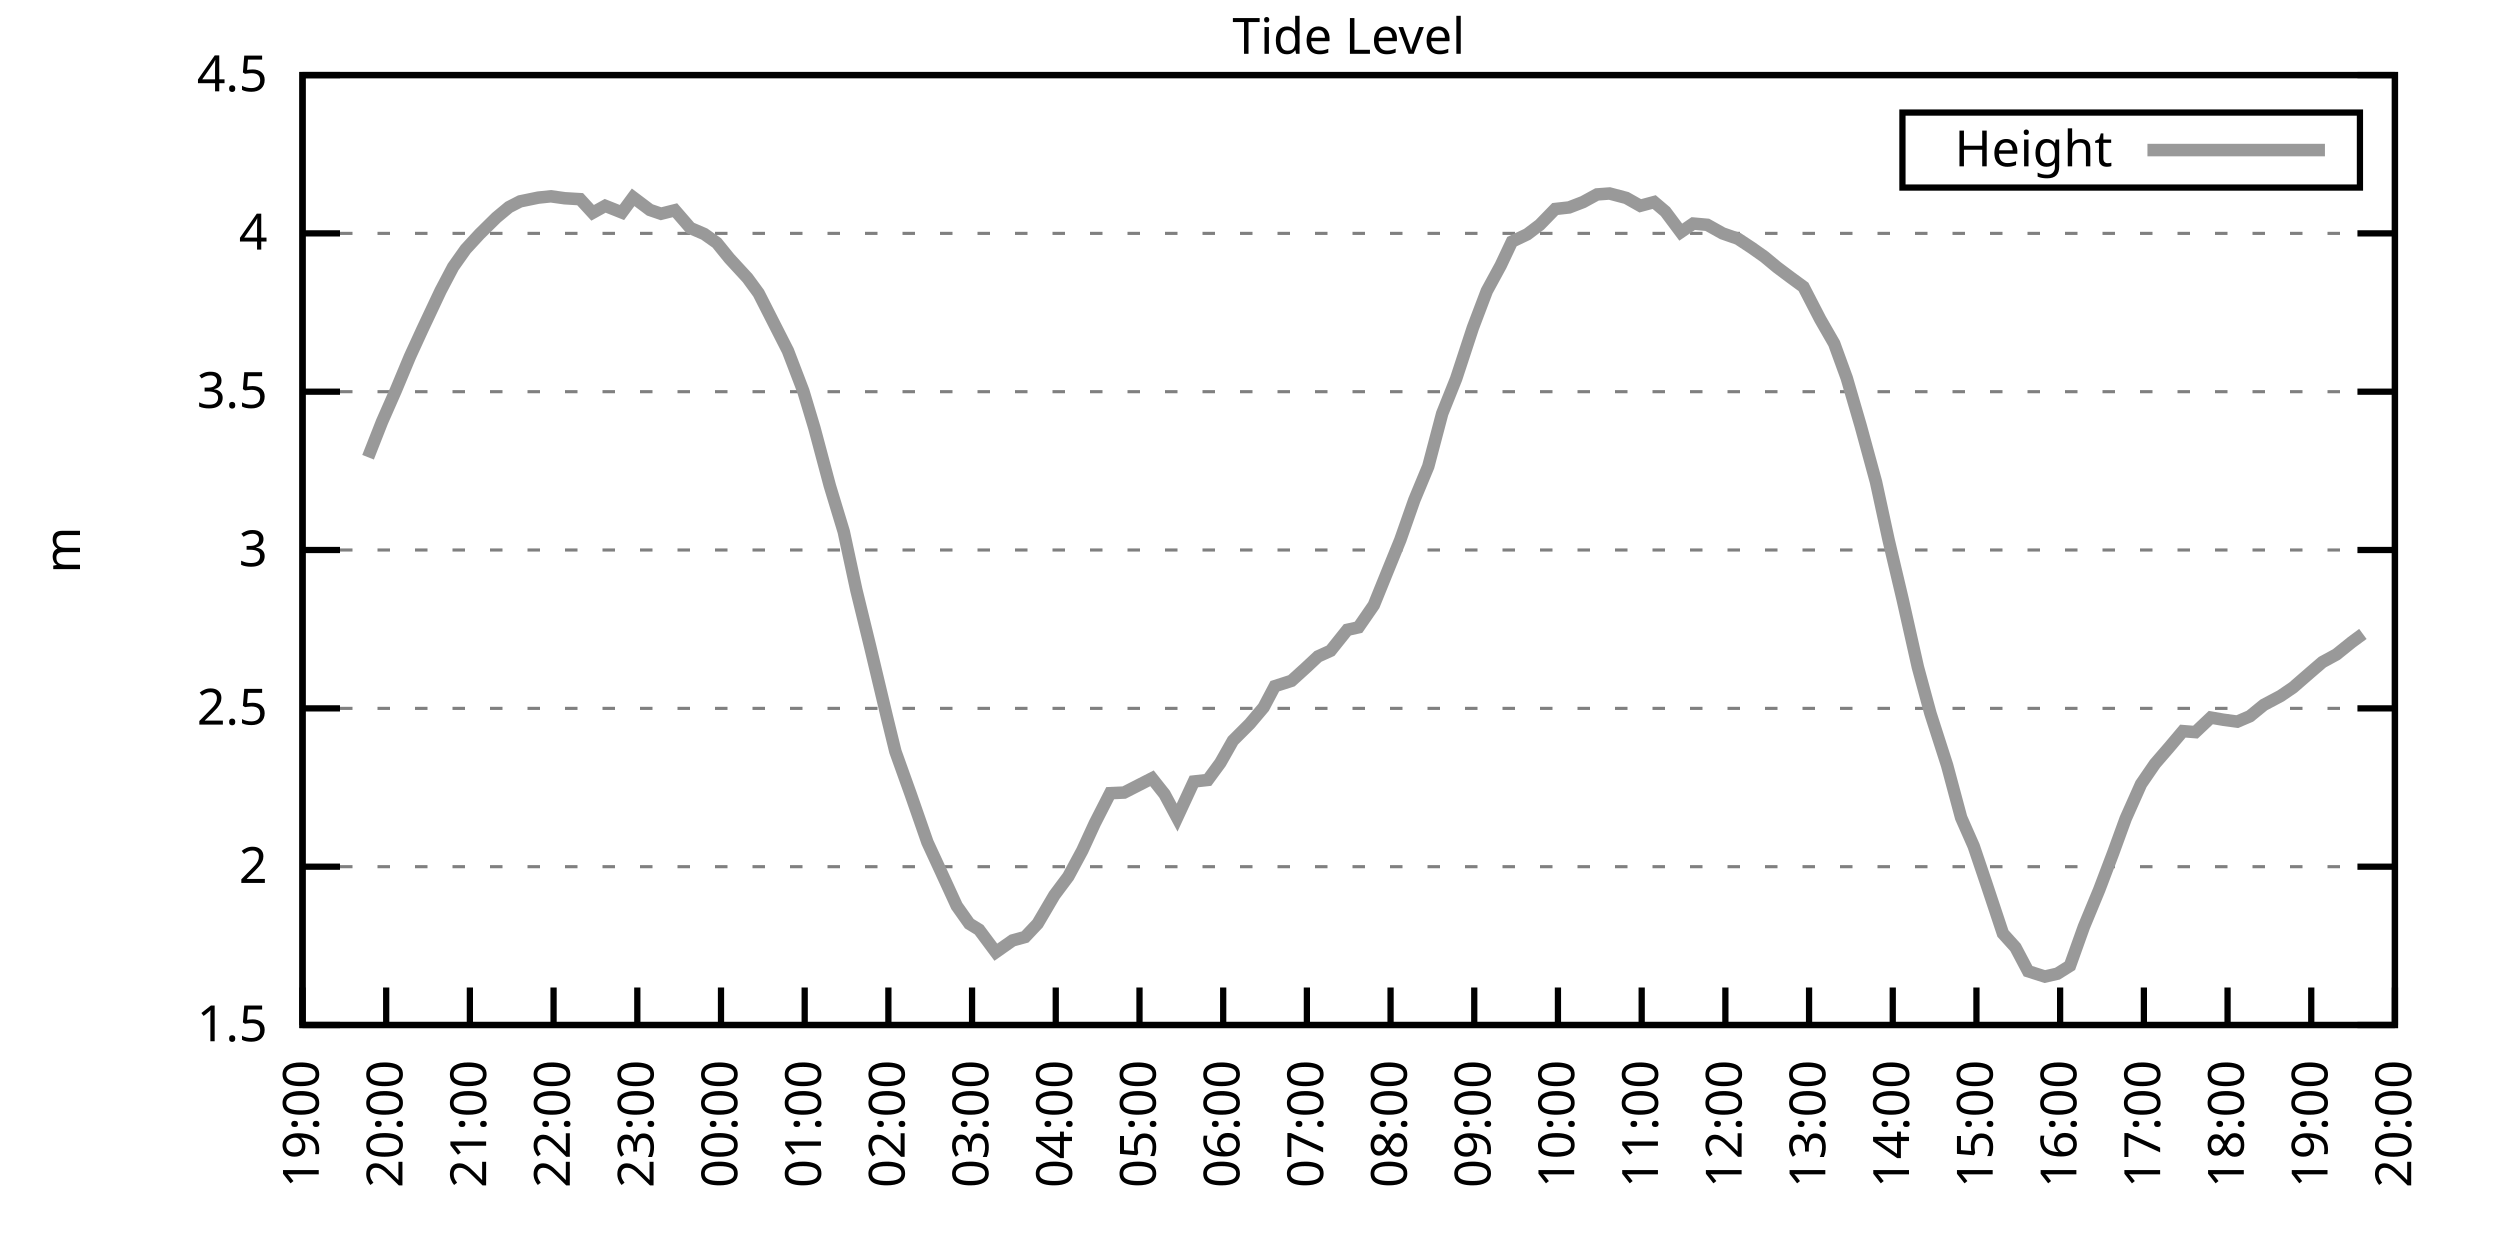
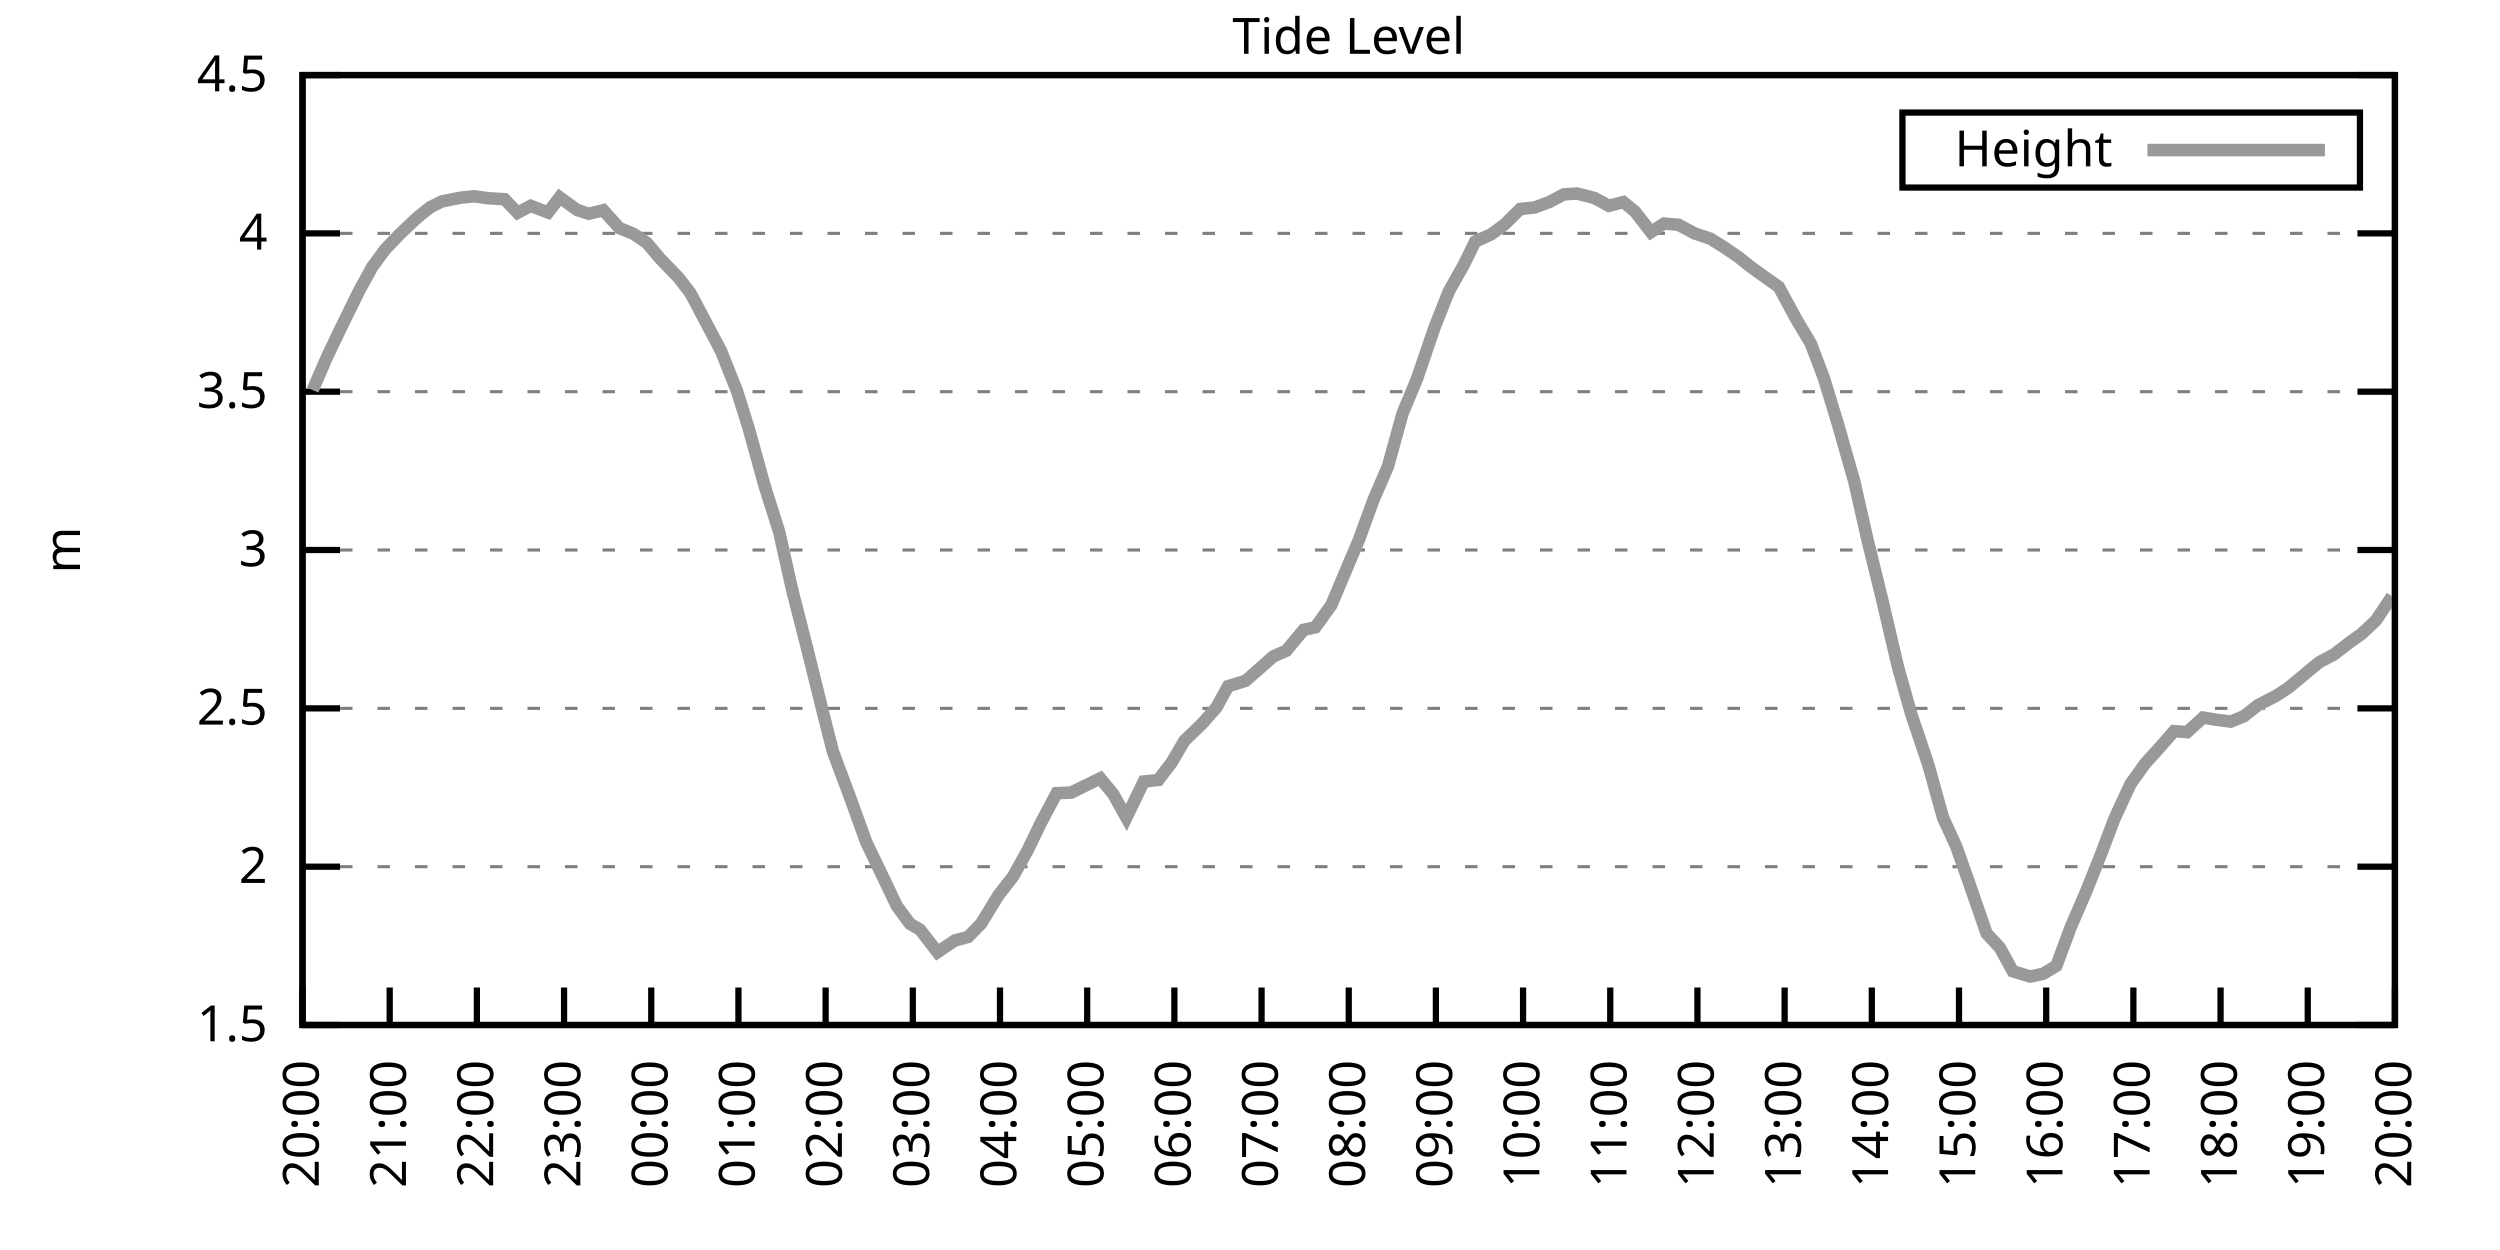
<svg xmlns="http://www.w3.org/2000/svg" xmlns:xlink="http://www.w3.org/1999/xlink" width="400" height="200" viewBox="0 0 400 200">
  <g id="gnuplot_canvas">
    <rect x="0" y="0" width="400" height="200" fill="none" />
    <defs>
      <circle id="gpDot" r="0.5" stroke-width="0.5" stroke="currentColor" />
      <path id="gpPt0" stroke-width="0.333" stroke="currentColor" d="M-1,0 h2 M0,-1 v2" />
      <path id="gpPt1" stroke-width="0.333" stroke="currentColor" d="M-1,-1 L1,1 M1,-1 L-1,1" />
      <path id="gpPt2" stroke-width="0.333" stroke="currentColor" d="M-1,0 L1,0 M0,-1 L0,1 M-1,-1 L1,1 M-1,1 L1,-1" />
      <rect id="gpPt3" stroke-width="0.333" stroke="currentColor" x="-1" y="-1" width="2" height="2" />
      <rect id="gpPt4" stroke-width="0.333" stroke="currentColor" fill="currentColor" x="-1" y="-1" width="2" height="2" />
      <circle id="gpPt5" stroke-width="0.333" stroke="currentColor" cx="0" cy="0" r="1" />
      <use xlink:href="#gpPt5" id="gpPt6" fill="currentColor" stroke="none" />
      <path id="gpPt7" stroke-width="0.333" stroke="currentColor" d="M0,-1.33 L-1.33,0.67 L1.33,0.67 z" />
      <use xlink:href="#gpPt7" id="gpPt8" fill="currentColor" stroke="none" />
      <use xlink:href="#gpPt7" id="gpPt9" stroke="currentColor" transform="rotate(180)" />
      <use xlink:href="#gpPt9" id="gpPt10" fill="currentColor" stroke="none" />
      <use xlink:href="#gpPt3" id="gpPt11" stroke="currentColor" transform="rotate(45)" />
      <use xlink:href="#gpPt11" id="gpPt12" fill="currentColor" stroke="none" />
      <path id="gpPt13" stroke-width="0.333" stroke="currentColor" d="M0,1.330 L1.265,0.411 L0.782,-1.067 L-0.782,-1.076 L-1.265,0.411 z" />
      <use xlink:href="#gpPt13" id="gpPt14" fill="currentColor" stroke="none" />
      <filter id="textbox" filterUnits="objectBoundingBox" x="0" y="0" height="1" width="1">
        <feFlood flood-color="white" flood-opacity="1" result="bgnd" />
        <feComposite in="SourceGraphic" in2="bgnd" operator="atop" />
      </filter>
      <filter id="greybox" filterUnits="objectBoundingBox" x="0" y="0" height="1" width="1">
        <feFlood flood-color="lightgrey" flood-opacity="1" result="grey" />
        <feComposite in="SourceGraphic" in2="grey" operator="atop" />
      </filter>
    </defs>
    <g fill="none" color="white" stroke="currentColor" stroke-width="1.00" stroke-linecap="butt" stroke-linejoin="miter">
</g>
    <g fill="none" color="black" stroke="currentColor" stroke-width="1.00" stroke-linecap="butt" stroke-linejoin="miter">
      <g stroke="none" shape-rendering="crispEdges">
        <polygon fill="rgb(255, 255, 255)" points="48.40,164.00 383.18,164.00 383.18,12.02 48.40,12.02 " />
      </g>
    </g>
    <g fill="none" color="black" stroke="currentColor" stroke-width="1.00" stroke-linecap="butt" stroke-linejoin="miter">
</g>
    <g fill="none" color="black" stroke="black" stroke-width="0.50" stroke-linecap="butt" stroke-linejoin="miter">
</g>
    <g fill="none" color="gray" stroke="currentColor" stroke-width="0.50" stroke-linecap="butt" stroke-linejoin="miter">
      <path stroke="gray" stroke-dasharray="2,4" class="gridline" d="M48.40,164.00 L383.19,164.00  " />
    </g>
    <g fill="none" color="gray" stroke="gray" stroke-width="1.00" stroke-linecap="butt" stroke-linejoin="miter">
</g>
    <g fill="none" color="black" stroke="currentColor" stroke-width="1.00" stroke-linecap="butt" stroke-linejoin="miter">
      <path stroke="black" d="M48.40,164.00 L54.40,164.00 M383.19,164.00 L377.19,164.00  " />
      <g transform="translate(42.80,166.60)" stroke="none" fill="black" font-family="Sans" font-size="8.00" text-anchor="end">
        <text>
          <tspan font-family="Sans"> 1.5</tspan>
        </text>
      </g>
    </g>
    <g fill="none" color="black" stroke="currentColor" stroke-width="1.00" stroke-linecap="butt" stroke-linejoin="miter">
</g>
    <g fill="none" color="black" stroke="black" stroke-width="0.50" stroke-linecap="butt" stroke-linejoin="miter">
</g>
    <g fill="none" color="gray" stroke="currentColor" stroke-width="0.50" stroke-linecap="butt" stroke-linejoin="miter">
      <path stroke="gray" stroke-dasharray="2,4" class="gridline" d="M48.40,138.67 L383.19,138.67  " />
    </g>
    <g fill="none" color="gray" stroke="gray" stroke-width="1.00" stroke-linecap="butt" stroke-linejoin="miter">
</g>
    <g fill="none" color="black" stroke="currentColor" stroke-width="1.00" stroke-linecap="butt" stroke-linejoin="miter">
      <path stroke="black" d="M48.40,138.67 L54.40,138.67 M383.19,138.67 L377.19,138.67  " />
      <g transform="translate(42.80,141.27)" stroke="none" fill="black" font-family="Sans" font-size="8.00" text-anchor="end">
        <text>
          <tspan font-family="Sans"> 2</tspan>
        </text>
      </g>
    </g>
    <g fill="none" color="black" stroke="currentColor" stroke-width="1.00" stroke-linecap="butt" stroke-linejoin="miter">
</g>
    <g fill="none" color="black" stroke="black" stroke-width="0.50" stroke-linecap="butt" stroke-linejoin="miter">
</g>
    <g fill="none" color="gray" stroke="currentColor" stroke-width="0.50" stroke-linecap="butt" stroke-linejoin="miter">
      <path stroke="gray" stroke-dasharray="2,4" class="gridline" d="M48.40,113.34 L383.19,113.34  " />
    </g>
    <g fill="none" color="gray" stroke="gray" stroke-width="1.00" stroke-linecap="butt" stroke-linejoin="miter">
</g>
    <g fill="none" color="black" stroke="currentColor" stroke-width="1.00" stroke-linecap="butt" stroke-linejoin="miter">
      <path stroke="black" d="M48.40,113.34 L54.40,113.34 M383.19,113.34 L377.19,113.34  " />
      <g transform="translate(42.80,115.94)" stroke="none" fill="black" font-family="Sans" font-size="8.00" text-anchor="end">
        <text>
          <tspan font-family="Sans"> 2.5</tspan>
        </text>
      </g>
    </g>
    <g fill="none" color="black" stroke="currentColor" stroke-width="1.00" stroke-linecap="butt" stroke-linejoin="miter">
</g>
    <g fill="none" color="black" stroke="black" stroke-width="0.50" stroke-linecap="butt" stroke-linejoin="miter">
</g>
    <g fill="none" color="gray" stroke="currentColor" stroke-width="0.50" stroke-linecap="butt" stroke-linejoin="miter">
      <path stroke="gray" stroke-dasharray="2,4" class="gridline" d="M48.40,88.00 L383.19,88.00  " />
    </g>
    <g fill="none" color="gray" stroke="gray" stroke-width="1.00" stroke-linecap="butt" stroke-linejoin="miter">
</g>
    <g fill="none" color="black" stroke="currentColor" stroke-width="1.00" stroke-linecap="butt" stroke-linejoin="miter">
      <path stroke="black" d="M48.40,88.00 L54.40,88.00 M383.19,88.00 L377.19,88.00  " />
      <g transform="translate(42.80,90.60)" stroke="none" fill="black" font-family="Sans" font-size="8.00" text-anchor="end">
        <text>
          <tspan font-family="Sans"> 3</tspan>
        </text>
      </g>
    </g>
    <g fill="none" color="black" stroke="currentColor" stroke-width="1.00" stroke-linecap="butt" stroke-linejoin="miter">
</g>
    <g fill="none" color="black" stroke="black" stroke-width="0.50" stroke-linecap="butt" stroke-linejoin="miter">
</g>
    <g fill="none" color="gray" stroke="currentColor" stroke-width="0.50" stroke-linecap="butt" stroke-linejoin="miter">
      <path stroke="gray" stroke-dasharray="2,4" class="gridline" d="M48.40,62.67 L383.19,62.67  " />
    </g>
    <g fill="none" color="gray" stroke="gray" stroke-width="1.00" stroke-linecap="butt" stroke-linejoin="miter">
</g>
    <g fill="none" color="black" stroke="currentColor" stroke-width="1.00" stroke-linecap="butt" stroke-linejoin="miter">
      <path stroke="black" d="M48.40,62.67 L54.40,62.67 M383.19,62.67 L377.19,62.67  " />
      <g transform="translate(42.80,65.27)" stroke="none" fill="black" font-family="Sans" font-size="8.00" text-anchor="end">
        <text>
          <tspan font-family="Sans"> 3.5</tspan>
        </text>
      </g>
    </g>
    <g fill="none" color="black" stroke="currentColor" stroke-width="1.00" stroke-linecap="butt" stroke-linejoin="miter">
</g>
    <g fill="none" color="black" stroke="black" stroke-width="0.50" stroke-linecap="butt" stroke-linejoin="miter">
</g>
    <g fill="none" color="gray" stroke="currentColor" stroke-width="0.50" stroke-linecap="butt" stroke-linejoin="miter">
      <path stroke="gray" stroke-dasharray="2,4" class="gridline" d="M48.40,37.34 L383.19,37.34  " />
    </g>
    <g fill="none" color="gray" stroke="gray" stroke-width="1.00" stroke-linecap="butt" stroke-linejoin="miter">
</g>
    <g fill="none" color="black" stroke="currentColor" stroke-width="1.00" stroke-linecap="butt" stroke-linejoin="miter">
      <path stroke="black" d="M48.40,37.34 L54.40,37.34 M383.19,37.34 L377.19,37.34  " />
      <g transform="translate(42.80,39.94)" stroke="none" fill="black" font-family="Sans" font-size="8.00" text-anchor="end">
        <text>
          <tspan font-family="Sans"> 4</tspan>
        </text>
      </g>
    </g>
    <g fill="none" color="black" stroke="currentColor" stroke-width="1.00" stroke-linecap="butt" stroke-linejoin="miter">
</g>
    <g fill="none" color="black" stroke="black" stroke-width="0.50" stroke-linecap="butt" stroke-linejoin="miter">
</g>
    <g fill="none" color="gray" stroke="currentColor" stroke-width="0.50" stroke-linecap="butt" stroke-linejoin="miter">
      <path stroke="gray" stroke-dasharray="2,4" class="gridline" d="M48.40,12.01 L383.19,12.01  " />
    </g>
    <g fill="none" color="gray" stroke="gray" stroke-width="1.00" stroke-linecap="butt" stroke-linejoin="miter">
</g>
    <g fill="none" color="black" stroke="currentColor" stroke-width="1.00" stroke-linecap="butt" stroke-linejoin="miter">
      <path stroke="black" d="M48.40,12.01 L54.40,12.01 M383.19,12.01 L377.19,12.01  " />
      <g transform="translate(42.80,14.61)" stroke="none" fill="black" font-family="Sans" font-size="8.00" text-anchor="end">
        <text>
          <tspan font-family="Sans"> 4.5</tspan>
        </text>
      </g>
    </g>
    <g fill="none" color="black" stroke="currentColor" stroke-width="1.00" stroke-linecap="butt" stroke-linejoin="miter">
      <path stroke="black" d="M48.40,164.00 L48.40,158.00  " />
      <g transform="translate(51.00,169.60) rotate(270.00)" stroke="none" fill="black" font-family="Sans" font-size="8.00" text-anchor="end">
        <text>
-           <tspan font-family="Sans">19:00</tspan>
-         </text>
-       </g>
-     </g>
-     <g fill="none" color="black" stroke="currentColor" stroke-width="1.00" stroke-linecap="butt" stroke-linejoin="miter">
-       <path stroke="black" d="M61.79,164.00 L61.79,158.00  " />
-       <g transform="translate(64.39,169.60) rotate(270.00)" stroke="none" fill="black" font-family="Sans" font-size="8.00" text-anchor="end">
-         <text>
          <tspan font-family="Sans">20:00</tspan>
        </text>
      </g>
    </g>
    <g fill="none" color="black" stroke="currentColor" stroke-width="1.00" stroke-linecap="butt" stroke-linejoin="miter">
-       <path stroke="black" d="M75.18,164.00 L75.18,158.00  " />
-       <g transform="translate(77.78,169.60) rotate(270.00)" stroke="none" fill="black" font-family="Sans" font-size="8.00" text-anchor="end">
+       <path stroke="black" d="M62.35,164.00 L62.35,158.00  " />
+       <g transform="translate(64.95,169.60) rotate(270.00)" stroke="none" fill="black" font-family="Sans" font-size="8.00" text-anchor="end">
        <text>
          <tspan font-family="Sans">21:00</tspan>
        </text>
      </g>
    </g>
    <g fill="none" color="black" stroke="currentColor" stroke-width="1.00" stroke-linecap="butt" stroke-linejoin="miter">
-       <path stroke="black" d="M88.57,164.00 L88.57,158.00  " />
-       <g transform="translate(91.17,169.60) rotate(270.00)" stroke="none" fill="black" font-family="Sans" font-size="8.00" text-anchor="end">
+       <path stroke="black" d="M76.30,164.00 L76.30,158.00  " />
+       <g transform="translate(78.90,169.60) rotate(270.00)" stroke="none" fill="black" font-family="Sans" font-size="8.00" text-anchor="end">
        <text>
          <tspan font-family="Sans">22:00</tspan>
        </text>
      </g>
    </g>
    <g fill="none" color="black" stroke="currentColor" stroke-width="1.00" stroke-linecap="butt" stroke-linejoin="miter">
-       <path stroke="black" d="M101.97,164.00 L101.97,158.00  " />
-       <g transform="translate(104.57,169.60) rotate(270.00)" stroke="none" fill="black" font-family="Sans" font-size="8.00" text-anchor="end">
+       <path stroke="black" d="M90.25,164.00 L90.25,158.00  " />
+       <g transform="translate(92.85,169.60) rotate(270.00)" stroke="none" fill="black" font-family="Sans" font-size="8.00" text-anchor="end">
        <text>
          <tspan font-family="Sans">23:00</tspan>
        </text>
      </g>
    </g>
    <g fill="none" color="black" stroke="currentColor" stroke-width="1.00" stroke-linecap="butt" stroke-linejoin="miter">
-       <path stroke="black" d="M115.36,164.00 L115.36,158.00  " />
-       <g transform="translate(117.96,169.60) rotate(270.00)" stroke="none" fill="black" font-family="Sans" font-size="8.00" text-anchor="end">
+       <path stroke="black" d="M104.20,164.00 L104.20,158.00  " />
+       <g transform="translate(106.80,169.60) rotate(270.00)" stroke="none" fill="black" font-family="Sans" font-size="8.00" text-anchor="end">
        <text>
          <tspan font-family="Sans">00:00</tspan>
        </text>
      </g>
    </g>
    <g fill="none" color="black" stroke="currentColor" stroke-width="1.00" stroke-linecap="butt" stroke-linejoin="miter">
-       <path stroke="black" d="M128.75,164.00 L128.75,158.00  " />
-       <g transform="translate(131.35,169.60) rotate(270.00)" stroke="none" fill="black" font-family="Sans" font-size="8.00" text-anchor="end">
+       <path stroke="black" d="M118.15,164.00 L118.15,158.00  " />
+       <g transform="translate(120.75,169.60) rotate(270.00)" stroke="none" fill="black" font-family="Sans" font-size="8.00" text-anchor="end">
        <text>
          <tspan font-family="Sans">01:00</tspan>
        </text>
      </g>
    </g>
    <g fill="none" color="black" stroke="currentColor" stroke-width="1.00" stroke-linecap="butt" stroke-linejoin="miter">
-       <path stroke="black" d="M142.14,164.00 L142.14,158.00  " />
-       <g transform="translate(144.74,169.60) rotate(270.00)" stroke="none" fill="black" font-family="Sans" font-size="8.00" text-anchor="end">
+       <path stroke="black" d="M132.10,164.00 L132.10,158.00  " />
+       <g transform="translate(134.70,169.60) rotate(270.00)" stroke="none" fill="black" font-family="Sans" font-size="8.00" text-anchor="end">
        <text>
          <tspan font-family="Sans">02:00</tspan>
        </text>
      </g>
    </g>
    <g fill="none" color="black" stroke="currentColor" stroke-width="1.00" stroke-linecap="butt" stroke-linejoin="miter">
-       <path stroke="black" d="M155.53,164.00 L155.53,158.00  " />
-       <g transform="translate(158.13,169.60) rotate(270.00)" stroke="none" fill="black" font-family="Sans" font-size="8.00" text-anchor="end">
+       <path stroke="black" d="M146.05,164.00 L146.05,158.00  " />
+       <g transform="translate(148.65,169.60) rotate(270.00)" stroke="none" fill="black" font-family="Sans" font-size="8.00" text-anchor="end">
        <text>
          <tspan font-family="Sans">03:00</tspan>
        </text>
      </g>
    </g>
    <g fill="none" color="black" stroke="currentColor" stroke-width="1.00" stroke-linecap="butt" stroke-linejoin="miter">
-       <path stroke="black" d="M168.92,164.00 L168.92,158.00  " />
-       <g transform="translate(171.52,169.60) rotate(270.00)" stroke="none" fill="black" font-family="Sans" font-size="8.00" text-anchor="end">
+       <path stroke="black" d="M160.00,164.00 L160.00,158.00  " />
+       <g transform="translate(162.60,169.60) rotate(270.00)" stroke="none" fill="black" font-family="Sans" font-size="8.00" text-anchor="end">
        <text>
          <tspan font-family="Sans">04:00</tspan>
        </text>
      </g>
    </g>
    <g fill="none" color="black" stroke="currentColor" stroke-width="1.00" stroke-linecap="butt" stroke-linejoin="miter">
-       <path stroke="black" d="M182.32,164.00 L182.32,158.00  " />
-       <g transform="translate(184.92,169.60) rotate(270.00)" stroke="none" fill="black" font-family="Sans" font-size="8.00" text-anchor="end">
+       <path stroke="black" d="M173.95,164.00 L173.95,158.00  " />
+       <g transform="translate(176.55,169.60) rotate(270.00)" stroke="none" fill="black" font-family="Sans" font-size="8.00" text-anchor="end">
        <text>
          <tspan font-family="Sans">05:00</tspan>
        </text>
      </g>
    </g>
    <g fill="none" color="black" stroke="currentColor" stroke-width="1.00" stroke-linecap="butt" stroke-linejoin="miter">
-       <path stroke="black" d="M195.71,164.00 L195.71,158.00  " />
-       <g transform="translate(198.31,169.60) rotate(270.00)" stroke="none" fill="black" font-family="Sans" font-size="8.00" text-anchor="end">
+       <path stroke="black" d="M187.90,164.00 L187.90,158.00  " />
+       <g transform="translate(190.50,169.60) rotate(270.00)" stroke="none" fill="black" font-family="Sans" font-size="8.00" text-anchor="end">
        <text>
          <tspan font-family="Sans">06:00</tspan>
        </text>
      </g>
    </g>
    <g fill="none" color="black" stroke="currentColor" stroke-width="1.00" stroke-linecap="butt" stroke-linejoin="miter">
-       <path stroke="black" d="M209.10,164.00 L209.10,158.00  " />
-       <g transform="translate(211.70,169.60) rotate(270.00)" stroke="none" fill="black" font-family="Sans" font-size="8.00" text-anchor="end">
+       <path stroke="black" d="M201.85,164.00 L201.85,158.00  " />
+       <g transform="translate(204.45,169.60) rotate(270.00)" stroke="none" fill="black" font-family="Sans" font-size="8.00" text-anchor="end">
        <text>
          <tspan font-family="Sans">07:00</tspan>
        </text>
      </g>
    </g>
    <g fill="none" color="black" stroke="currentColor" stroke-width="1.00" stroke-linecap="butt" stroke-linejoin="miter">
-       <path stroke="black" d="M222.49,164.00 L222.49,158.00  " />
-       <g transform="translate(225.09,169.60) rotate(270.00)" stroke="none" fill="black" font-family="Sans" font-size="8.00" text-anchor="end">
+       <path stroke="black" d="M215.80,164.00 L215.80,158.00  " />
+       <g transform="translate(218.40,169.60) rotate(270.00)" stroke="none" fill="black" font-family="Sans" font-size="8.00" text-anchor="end">
        <text>
          <tspan font-family="Sans">08:00</tspan>
        </text>
      </g>
    </g>
    <g fill="none" color="black" stroke="currentColor" stroke-width="1.00" stroke-linecap="butt" stroke-linejoin="miter">
-       <path stroke="black" d="M235.88,164.00 L235.88,158.00  " />
-       <g transform="translate(238.48,169.60) rotate(270.00)" stroke="none" fill="black" font-family="Sans" font-size="8.00" text-anchor="end">
+       <path stroke="black" d="M229.74,164.00 L229.74,158.00  " />
+       <g transform="translate(232.34,169.60) rotate(270.00)" stroke="none" fill="black" font-family="Sans" font-size="8.00" text-anchor="end">
        <text>
          <tspan font-family="Sans">09:00</tspan>
        </text>
      </g>
    </g>
    <g fill="none" color="black" stroke="currentColor" stroke-width="1.00" stroke-linecap="butt" stroke-linejoin="miter">
-       <path stroke="black" d="M249.27,164.00 L249.27,158.00  " />
-       <g transform="translate(251.87,169.60) rotate(270.00)" stroke="none" fill="black" font-family="Sans" font-size="8.00" text-anchor="end">
+       <path stroke="black" d="M243.69,164.00 L243.69,158.00  " />
+       <g transform="translate(246.29,169.60) rotate(270.00)" stroke="none" fill="black" font-family="Sans" font-size="8.00" text-anchor="end">
        <text>
          <tspan font-family="Sans">10:00</tspan>
        </text>
      </g>
    </g>
    <g fill="none" color="black" stroke="currentColor" stroke-width="1.00" stroke-linecap="butt" stroke-linejoin="miter">
-       <path stroke="black" d="M262.67,164.00 L262.67,158.00  " />
-       <g transform="translate(265.27,169.60) rotate(270.00)" stroke="none" fill="black" font-family="Sans" font-size="8.00" text-anchor="end">
+       <path stroke="black" d="M257.64,164.00 L257.64,158.00  " />
+       <g transform="translate(260.24,169.60) rotate(270.00)" stroke="none" fill="black" font-family="Sans" font-size="8.00" text-anchor="end">
        <text>
          <tspan font-family="Sans">11:00</tspan>
        </text>
      </g>
    </g>
    <g fill="none" color="black" stroke="currentColor" stroke-width="1.00" stroke-linecap="butt" stroke-linejoin="miter">
-       <path stroke="black" d="M276.06,164.00 L276.06,158.00  " />
-       <g transform="translate(278.66,169.60) rotate(270.00)" stroke="none" fill="black" font-family="Sans" font-size="8.00" text-anchor="end">
+       <path stroke="black" d="M271.59,164.00 L271.59,158.00  " />
+       <g transform="translate(274.19,169.60) rotate(270.00)" stroke="none" fill="black" font-family="Sans" font-size="8.00" text-anchor="end">
        <text>
          <tspan font-family="Sans">12:00</tspan>
        </text>
      </g>
    </g>
    <g fill="none" color="black" stroke="currentColor" stroke-width="1.00" stroke-linecap="butt" stroke-linejoin="miter">
-       <path stroke="black" d="M289.45,164.00 L289.45,158.00  " />
-       <g transform="translate(292.05,169.60) rotate(270.00)" stroke="none" fill="black" font-family="Sans" font-size="8.00" text-anchor="end">
+       <path stroke="black" d="M285.54,164.00 L285.54,158.00  " />
+       <g transform="translate(288.14,169.60) rotate(270.00)" stroke="none" fill="black" font-family="Sans" font-size="8.00" text-anchor="end">
        <text>
          <tspan font-family="Sans">13:00</tspan>
        </text>
      </g>
    </g>
    <g fill="none" color="black" stroke="currentColor" stroke-width="1.00" stroke-linecap="butt" stroke-linejoin="miter">
-       <path stroke="black" d="M302.84,164.00 L302.84,158.00  " />
-       <g transform="translate(305.44,169.60) rotate(270.00)" stroke="none" fill="black" font-family="Sans" font-size="8.00" text-anchor="end">
+       <path stroke="black" d="M299.49,164.00 L299.49,158.00  " />
+       <g transform="translate(302.09,169.60) rotate(270.00)" stroke="none" fill="black" font-family="Sans" font-size="8.00" text-anchor="end">
        <text>
          <tspan font-family="Sans">14:00</tspan>
        </text>
      </g>
    </g>
    <g fill="none" color="black" stroke="currentColor" stroke-width="1.00" stroke-linecap="butt" stroke-linejoin="miter">
-       <path stroke="black" d="M316.23,164.00 L316.23,158.00  " />
-       <g transform="translate(318.83,169.60) rotate(270.00)" stroke="none" fill="black" font-family="Sans" font-size="8.00" text-anchor="end">
+       <path stroke="black" d="M313.44,164.00 L313.44,158.00  " />
+       <g transform="translate(316.04,169.60) rotate(270.00)" stroke="none" fill="black" font-family="Sans" font-size="8.00" text-anchor="end">
        <text>
          <tspan font-family="Sans">15:00</tspan>
        </text>
      </g>
    </g>
    <g fill="none" color="black" stroke="currentColor" stroke-width="1.00" stroke-linecap="butt" stroke-linejoin="miter">
-       <path stroke="black" d="M329.62,164.00 L329.62,158.00  " />
-       <g transform="translate(332.22,169.60) rotate(270.00)" stroke="none" fill="black" font-family="Sans" font-size="8.00" text-anchor="end">
+       <path stroke="black" d="M327.39,164.00 L327.39,158.00  " />
+       <g transform="translate(329.99,169.60) rotate(270.00)" stroke="none" fill="black" font-family="Sans" font-size="8.00" text-anchor="end">
        <text>
          <tspan font-family="Sans">16:00</tspan>
        </text>
      </g>
    </g>
    <g fill="none" color="black" stroke="currentColor" stroke-width="1.00" stroke-linecap="butt" stroke-linejoin="miter">
-       <path stroke="black" d="M343.02,164.00 L343.02,158.00  " />
-       <g transform="translate(345.62,169.60) rotate(270.00)" stroke="none" fill="black" font-family="Sans" font-size="8.00" text-anchor="end">
+       <path stroke="black" d="M341.34,164.00 L341.34,158.00  " />
+       <g transform="translate(343.94,169.60) rotate(270.00)" stroke="none" fill="black" font-family="Sans" font-size="8.00" text-anchor="end">
        <text>
          <tspan font-family="Sans">17:00</tspan>
        </text>
      </g>
    </g>
    <g fill="none" color="black" stroke="currentColor" stroke-width="1.00" stroke-linecap="butt" stroke-linejoin="miter">
-       <path stroke="black" d="M356.41,164.00 L356.41,158.00  " />
-       <g transform="translate(359.01,169.60) rotate(270.00)" stroke="none" fill="black" font-family="Sans" font-size="8.00" text-anchor="end">
+       <path stroke="black" d="M355.29,164.00 L355.29,158.00  " />
+       <g transform="translate(357.89,169.60) rotate(270.00)" stroke="none" fill="black" font-family="Sans" font-size="8.00" text-anchor="end">
        <text>
          <tspan font-family="Sans">18:00</tspan>
        </text>
      </g>
    </g>
    <g fill="none" color="black" stroke="currentColor" stroke-width="1.00" stroke-linecap="butt" stroke-linejoin="miter">
-       <path stroke="black" d="M369.80,164.00 L369.80,158.00  " />
-       <g transform="translate(372.40,169.60) rotate(270.00)" stroke="none" fill="black" font-family="Sans" font-size="8.00" text-anchor="end">
+       <path stroke="black" d="M369.24,164.00 L369.24,158.00  " />
+       <g transform="translate(371.84,169.60) rotate(270.00)" stroke="none" fill="black" font-family="Sans" font-size="8.00" text-anchor="end">
        <text>
          <tspan font-family="Sans">19:00</tspan>
        </text>
      </g>
    </g>
    <g fill="none" color="black" stroke="currentColor" stroke-width="1.00" stroke-linecap="butt" stroke-linejoin="miter">
      <path stroke="black" d="M383.19,164.00 L383.19,158.00  " />
      <g transform="translate(385.79,169.60) rotate(270.00)" stroke="none" fill="black" font-family="Sans" font-size="8.00" text-anchor="end">
        <text>
          <tspan font-family="Sans">20:00</tspan>
        </text>
      </g>
    </g>
    <g fill="none" color="black" stroke="currentColor" stroke-width="1.00" stroke-linecap="butt" stroke-linejoin="miter">
</g>
    <g fill="none" color="black" stroke="currentColor" stroke-width="1.00" stroke-linecap="butt" stroke-linejoin="miter">
      <path stroke="black" d="M48.40,12.01 L48.40,164.00 L383.19,164.00 L383.19,12.01 L48.40,12.01 Z  " />
    </g>
    <g fill="none" color="black" stroke="currentColor" stroke-width="1.00" stroke-linecap="butt" stroke-linejoin="miter">
</g>
    <g fill="none" color="black" stroke="currentColor" stroke-width="1.00" stroke-linecap="butt" stroke-linejoin="miter">
      <path stroke="black" d="M304.39,30.01 L304.39,18.01 L377.59,18.01 L377.59,30.01 L304.39,30.01 Z  " />
    </g>
    <g id="Tide_level_plot_1">
      <g fill="none" color="white" stroke="black" stroke-width="2.00" stroke-linecap="butt" stroke-linejoin="miter">
</g>
      <g fill="none" color="black" stroke="currentColor" stroke-width="2.00" stroke-linecap="butt" stroke-linejoin="miter">
        <g transform="translate(337.99,26.61)" stroke="none" fill="black" font-family="Sans" font-size="8.00" text-anchor="end">
          <text>
            <tspan font-family="Sans">Height</tspan>
          </text>
        </g>
      </g>
      <g fill="none" color="black" stroke="currentColor" stroke-width="2.00" stroke-linecap="butt" stroke-linejoin="miter">
-         <path stroke="rgb(153, 153, 153)" d="M343.59,24.01 L371.99,24.01 M58.89,73.16 L61.12,67.49 L63.35,62.42 L65.59,57.05 L67.59,52.69 L70.50,46.51   L72.50,42.71 L74.51,39.87 L76.75,37.44 L79.42,34.81 L81.43,33.14 L83.22,32.22 L86.12,31.62 L88.13,31.41   L90.36,31.72 L92.82,31.87 L94.82,34.05 L96.83,32.93 L99.51,34.00 L101.30,31.57 L103.98,33.59 L105.76,34.20   L107.99,33.64 L110.45,36.48 L112.68,37.44 L114.69,38.86 L116.70,41.34 L119.60,44.49 L121.38,46.92 L126.07,56.14   L128.53,62.57 L130.31,68.50 L132.77,77.72 L135.00,85.07 L137.01,94.39 L139.24,103.51 L141.92,114.76 L143.26,120.23   L145.71,127.07 L148.39,134.77 L150.40,139.12 L153.08,144.95 L155.09,147.79 L156.65,148.75 L159.33,152.35 L162.01,150.47   L164.01,149.92 L166.02,147.79 L168.70,143.23 L170.93,140.24 L173.17,136.08 L175.17,131.73 L177.63,126.91 L179.86,126.81   L184.32,124.53 L186.33,127.07 L188.34,130.82 L191.02,125.04 L193.25,124.79 L195.26,122.05 L197.27,118.50 L199.95,115.82   L202.18,113.18 L203.97,109.79 L206.64,108.93 L208.88,106.90 L210.88,105.03 L212.89,104.12 L215.57,100.77 L217.36,100.37   L219.81,96.82 L221.82,91.86 L224.05,86.38 L226.29,80.00 L228.52,74.63 L230.75,66.17 L232.98,60.60 L235.66,52.44   L237.89,46.56 L240.12,42.46 L241.91,38.66 L244.36,37.49 L246.37,35.97 L248.83,33.44 L251.06,33.19 L253.29,32.33   L255.52,31.11 L257.53,30.96 L260.21,31.67 L262.44,32.93 L264.67,32.33 L266.46,33.85 L268.92,37.14 L270.92,35.77   L273.16,35.97 L275.61,37.34 L278.07,38.20 L280.30,39.67 L282.31,41.09 L284.32,42.76 L286.55,44.43 L288.56,45.90   L291.23,51.07 L293.47,54.97 L295.48,60.49 L297.71,68.14 L300.16,77.11 L302.17,86.38 L304.40,95.81 L306.86,106.75   L308.87,114.15 L311.54,122.46 L313.78,130.82 L315.79,135.38 L317.79,141.30 L320.47,149.36 L322.48,151.59 L324.49,155.39   L327.17,156.25 L329.18,155.79 L331.19,154.53 L333.42,148.29 L335.87,142.37 L338.10,136.49 L340.11,130.97 L342.57,125.45   L344.80,122.20 L347.03,119.62 L349.26,116.98 L351.27,117.14 L353.73,114.81 L355.74,115.16 L357.97,115.46 L359.98,114.60   L362.21,112.78 L364.89,111.36 L366.90,109.99 L369.58,107.66 L371.58,105.94 L373.82,104.72 L376.27,102.75 L378.06,101.43    " />
+         <path stroke="rgb(153, 153, 153)" d="M343.59,24.01 L371.99,24.01 M50.03,62.42 L52.35,57.05 L54.44,52.69 L57.47,46.51 L59.56,42.71 L61.65,39.87   L63.98,37.44 L66.77,34.81 L68.86,33.14 L70.72,32.22 L73.74,31.62 L75.83,31.41 L78.16,31.72 L80.72,31.87   L82.81,34.05 L84.90,32.93 L87.69,34.00 L89.55,31.57 L92.34,33.59 L94.20,34.20 L96.53,33.64 L99.08,36.48   L101.41,37.44 L103.50,38.86 L105.59,41.34 L108.62,44.49 L110.48,46.92 L115.36,56.14 L117.92,62.57 L119.78,68.50   L122.33,77.72 L124.66,85.07 L126.75,94.39 L129.08,103.51 L131.87,114.76 L133.26,120.23 L135.82,127.07 L138.61,134.77   L140.70,139.12 L143.49,144.95 L145.58,147.79 L147.21,148.75 L150.00,152.35 L152.79,150.47 L154.88,149.92 L156.97,147.79   L159.76,143.23 L162.09,140.24 L164.41,136.08 L166.51,131.73 L169.06,126.91 L171.39,126.81 L176.04,124.53 L178.13,127.07   L180.22,130.82 L183.01,125.04 L185.34,124.79 L187.43,122.05 L189.52,118.50 L192.31,115.82 L194.64,113.18 L196.50,109.79   L199.29,108.93 L201.61,106.90 L203.71,105.03 L205.80,104.12 L208.59,100.77 L210.45,100.37 L213.01,96.82 L215.10,91.86   L217.42,86.38 L219.75,80.00 L222.07,74.63 L224.40,66.17 L226.72,60.60 L229.51,52.44 L231.84,46.56 L234.16,42.46   L236.02,38.66 L238.58,37.49 L240.67,35.97 L243.23,33.44 L245.55,33.19 L247.88,32.33 L250.20,31.11 L252.30,30.96   L255.09,31.67 L257.41,32.93 L259.74,32.33 L261.60,33.85 L264.15,37.14 L266.25,35.77 L268.57,35.97 L271.13,37.34   L273.69,38.20 L276.01,39.67 L278.10,41.09 L280.20,42.76 L282.52,44.43 L284.61,45.90 L287.40,51.07 L289.73,54.97   L291.82,60.49 L294.15,68.14 L296.70,77.11 L298.80,86.38 L301.12,95.81 L303.68,106.75 L305.77,114.15 L308.56,122.46   L310.88,130.82 L312.98,135.38 L315.07,141.30 L317.86,149.36 L319.95,151.59 L322.04,155.39 L324.83,156.25 L326.93,155.79   L329.02,154.53 L331.34,148.29 L333.90,142.37 L336.23,136.49 L338.32,130.97 L340.88,125.45 L343.20,122.20 L345.53,119.62   L347.85,116.98 L349.94,117.14 L352.50,114.81 L354.59,115.16 L356.92,115.46 L359.01,114.60 L361.34,112.78 L364.13,111.36   L366.22,109.99 L369.01,107.66 L371.10,105.94 L373.43,104.72 L375.98,102.75 L377.84,101.43 L380.17,99.25 L382.73,95.40    " />
      </g>
    </g>
    <g fill="none" color="black" stroke="currentColor" stroke-width="2.00" stroke-linecap="butt" stroke-linejoin="miter">
</g>
    <g fill="none" color="black" stroke="black" stroke-width="1.00" stroke-linecap="butt" stroke-linejoin="miter">
</g>
    <g fill="none" color="black" stroke="currentColor" stroke-width="1.00" stroke-linecap="butt" stroke-linejoin="miter">
      <path stroke="black" d="M48.40,12.01 L48.40,164.00 L383.19,164.00 L383.19,12.01 L48.40,12.01 Z  " />
      <g transform="translate(12.80,88.01) rotate(270.00)" stroke="none" fill="black" font-family="Sans" font-size="8.00" text-anchor="middle">
        <text>
          <tspan font-family="Sans">m</tspan>
        </text>
      </g>
    </g>
    <g fill="none" color="black" stroke="currentColor" stroke-width="1.00" stroke-linecap="butt" stroke-linejoin="miter">
</g>
    <g fill="none" color="black" stroke="currentColor" stroke-width="1.00" stroke-linecap="butt" stroke-linejoin="miter">
      <g transform="translate(215.79,8.61)" stroke="none" fill="black" font-family="Sans" font-size="8.00" text-anchor="middle">
        <text>
          <tspan font-family="Sans">Tide Level</tspan>
        </text>
      </g>
    </g>
    <g fill="none" color="black" stroke="currentColor" stroke-width="1.00" stroke-linecap="butt" stroke-linejoin="miter">
</g>
  </g>
</svg>
